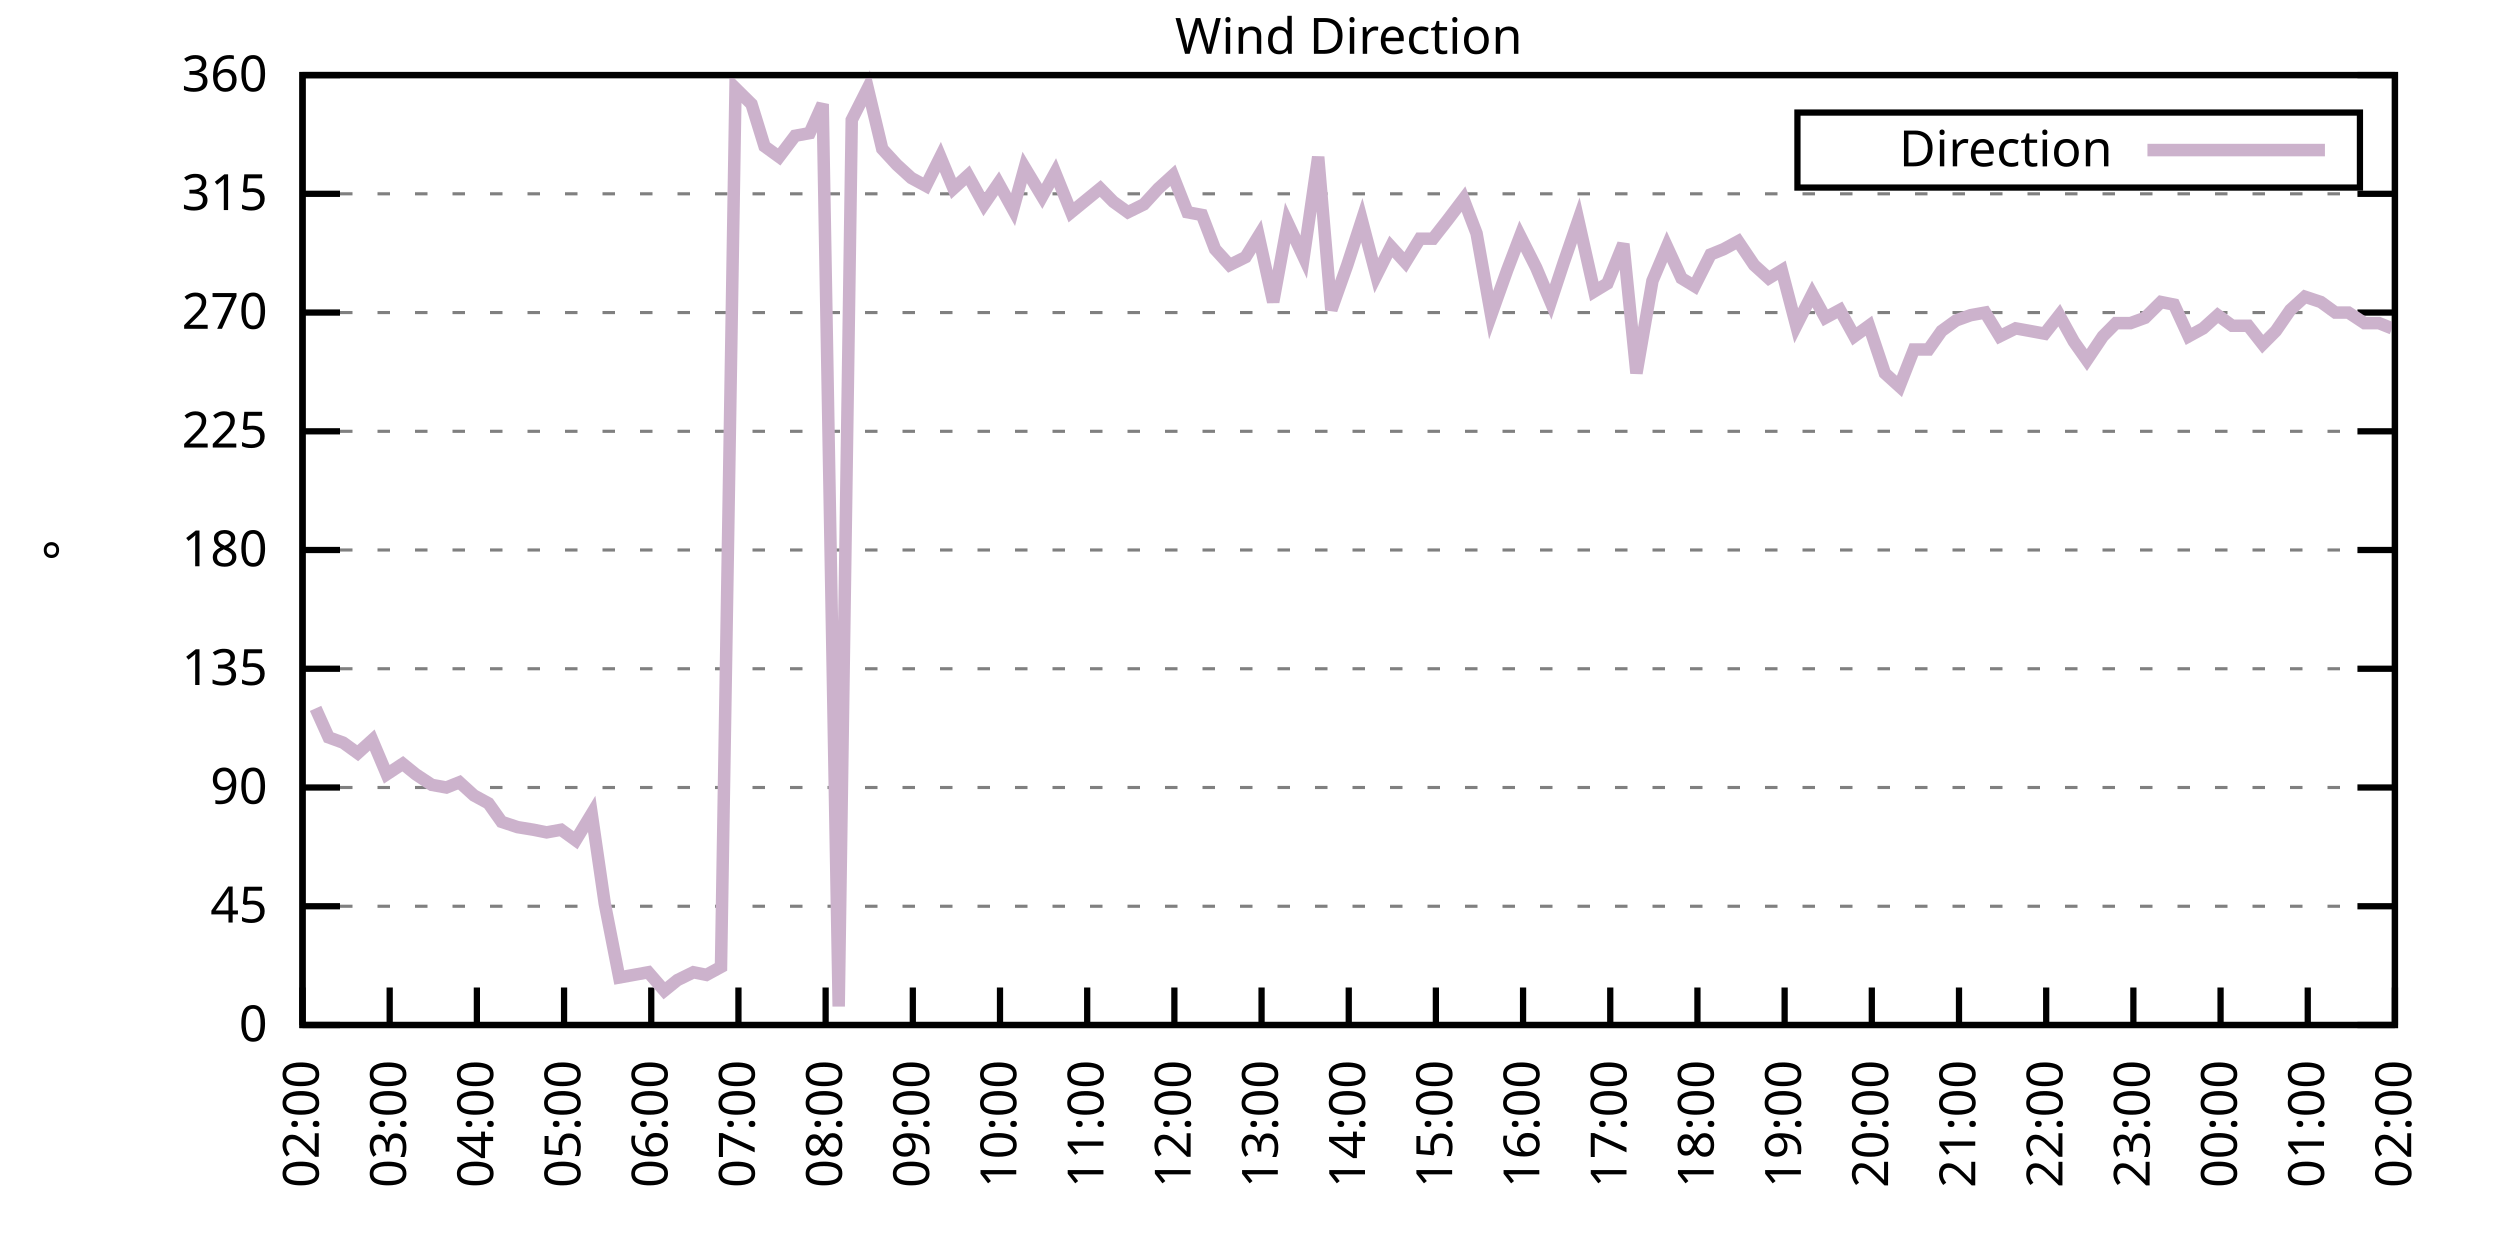
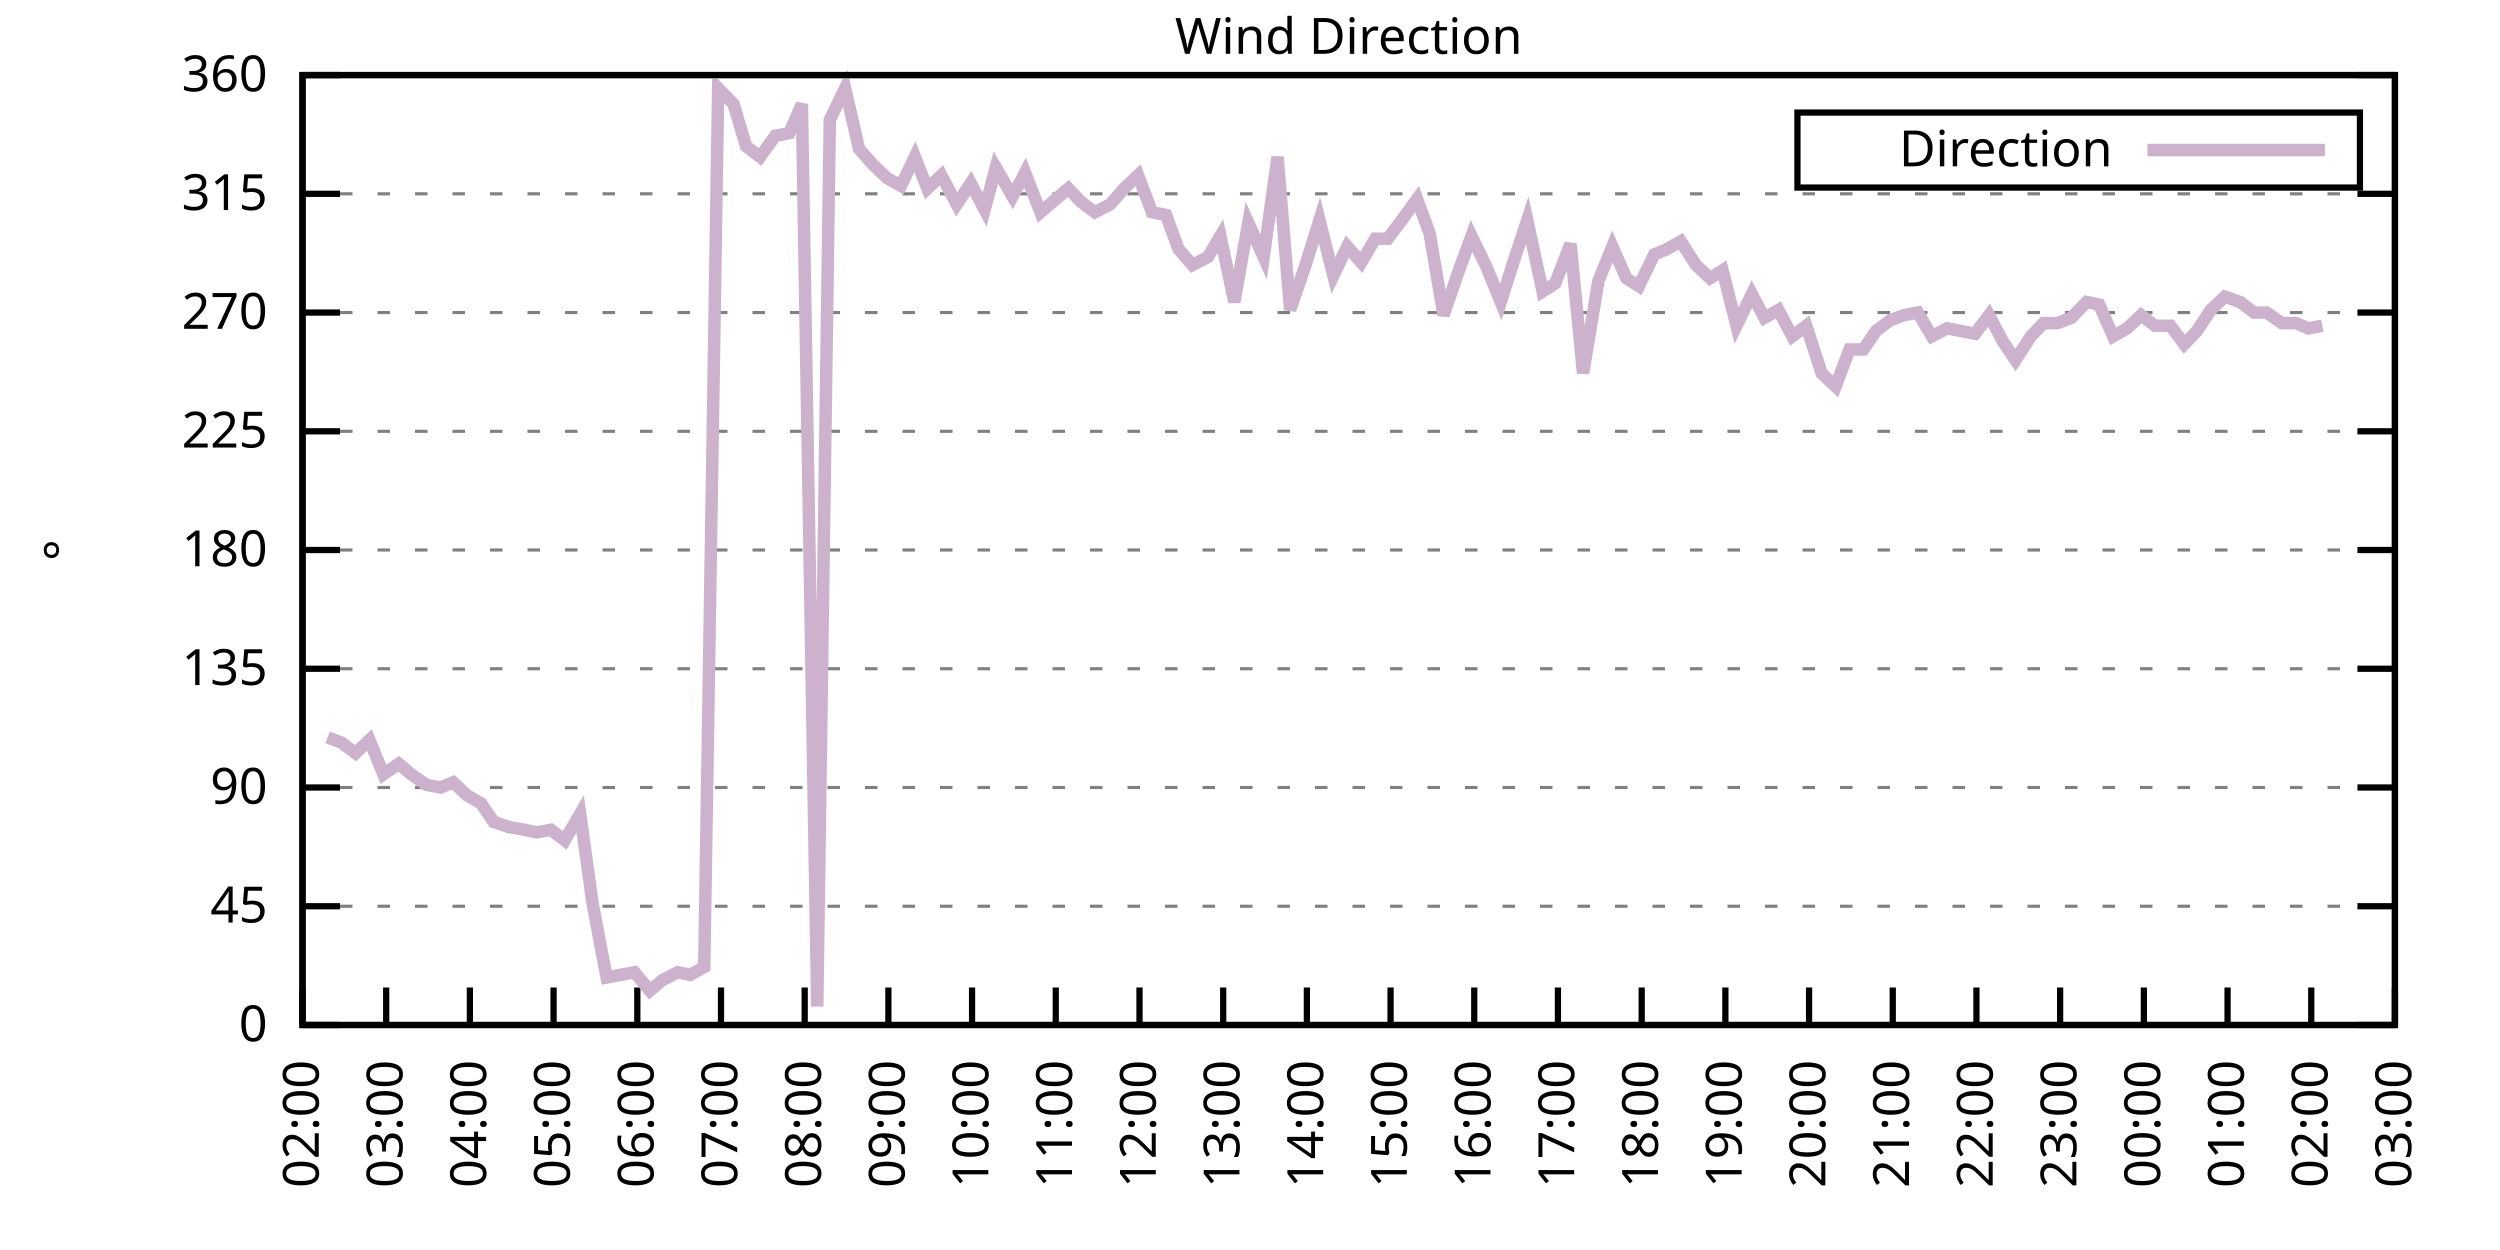
<svg xmlns="http://www.w3.org/2000/svg" xmlns:xlink="http://www.w3.org/1999/xlink" width="400" height="200" viewBox="0 0 400 200">
  <g id="gnuplot_canvas">
    <rect x="0" y="0" width="400" height="200" fill="none" />
    <defs>
      <circle id="gpDot" r="0.5" stroke-width="0.5" stroke="currentColor" />
      <path id="gpPt0" stroke-width="0.333" stroke="currentColor" d="M-1,0 h2 M0,-1 v2" />
      <path id="gpPt1" stroke-width="0.333" stroke="currentColor" d="M-1,-1 L1,1 M1,-1 L-1,1" />
      <path id="gpPt2" stroke-width="0.333" stroke="currentColor" d="M-1,0 L1,0 M0,-1 L0,1 M-1,-1 L1,1 M-1,1 L1,-1" />
      <rect id="gpPt3" stroke-width="0.333" stroke="currentColor" x="-1" y="-1" width="2" height="2" />
      <rect id="gpPt4" stroke-width="0.333" stroke="currentColor" fill="currentColor" x="-1" y="-1" width="2" height="2" />
      <circle id="gpPt5" stroke-width="0.333" stroke="currentColor" cx="0" cy="0" r="1" />
      <use xlink:href="#gpPt5" id="gpPt6" fill="currentColor" stroke="none" />
      <path id="gpPt7" stroke-width="0.333" stroke="currentColor" d="M0,-1.33 L-1.33,0.67 L1.33,0.67 z" />
      <use xlink:href="#gpPt7" id="gpPt8" fill="currentColor" stroke="none" />
      <use xlink:href="#gpPt7" id="gpPt9" stroke="currentColor" transform="rotate(180)" />
      <use xlink:href="#gpPt9" id="gpPt10" fill="currentColor" stroke="none" />
      <use xlink:href="#gpPt3" id="gpPt11" stroke="currentColor" transform="rotate(45)" />
      <use xlink:href="#gpPt11" id="gpPt12" fill="currentColor" stroke="none" />
      <path id="gpPt13" stroke-width="0.333" stroke="currentColor" d="M0,1.330 L1.265,0.411 L0.782,-1.067 L-0.782,-1.076 L-1.265,0.411 z" />
      <use xlink:href="#gpPt13" id="gpPt14" fill="currentColor" stroke="none" />
      <filter id="textbox" filterUnits="objectBoundingBox" x="0" y="0" height="1" width="1">
        <feFlood flood-color="white" flood-opacity="1" result="bgnd" />
        <feComposite in="SourceGraphic" in2="bgnd" operator="atop" />
      </filter>
      <filter id="greybox" filterUnits="objectBoundingBox" x="0" y="0" height="1" width="1">
        <feFlood flood-color="lightgrey" flood-opacity="1" result="grey" />
        <feComposite in="SourceGraphic" in2="grey" operator="atop" />
      </filter>
    </defs>
    <g fill="none" color="white" stroke="currentColor" stroke-width="1.00" stroke-linecap="butt" stroke-linejoin="miter">
</g>
    <g fill="none" color="black" stroke="currentColor" stroke-width="1.00" stroke-linecap="butt" stroke-linejoin="miter">
      <g stroke="none" shape-rendering="crispEdges">
        <polygon fill="rgb(255, 255, 255)" points="48.40,164.00 383.18,164.00 383.18,12.02 48.40,12.02 " />
      </g>
    </g>
    <g fill="none" color="black" stroke="currentColor" stroke-width="1.00" stroke-linecap="butt" stroke-linejoin="miter">
</g>
    <g fill="none" color="black" stroke="black" stroke-width="0.50" stroke-linecap="butt" stroke-linejoin="miter">
</g>
    <g fill="none" color="gray" stroke="currentColor" stroke-width="0.50" stroke-linecap="butt" stroke-linejoin="miter">
      <path stroke="gray" stroke-dasharray="2,4" class="gridline" d="M48.40,164.00 L383.19,164.00  " />
    </g>
    <g fill="none" color="gray" stroke="gray" stroke-width="1.00" stroke-linecap="butt" stroke-linejoin="miter">
</g>
    <g fill="none" color="black" stroke="currentColor" stroke-width="1.00" stroke-linecap="butt" stroke-linejoin="miter">
      <path stroke="black" d="M48.40,164.00 L54.40,164.00 M383.19,164.00 L377.19,164.00  " />
      <g transform="translate(42.80,166.60)" stroke="none" fill="black" font-family="Sans" font-size="8.00" text-anchor="end">
        <text>
          <tspan font-family="Sans"> 0</tspan>
        </text>
      </g>
    </g>
    <g fill="none" color="black" stroke="currentColor" stroke-width="1.00" stroke-linecap="butt" stroke-linejoin="miter">
</g>
    <g fill="none" color="black" stroke="black" stroke-width="0.50" stroke-linecap="butt" stroke-linejoin="miter">
</g>
    <g fill="none" color="gray" stroke="currentColor" stroke-width="0.50" stroke-linecap="butt" stroke-linejoin="miter">
      <path stroke="gray" stroke-dasharray="2,4" class="gridline" d="M48.40,145.00 L383.19,145.00  " />
    </g>
    <g fill="none" color="gray" stroke="gray" stroke-width="1.00" stroke-linecap="butt" stroke-linejoin="miter">
</g>
    <g fill="none" color="black" stroke="currentColor" stroke-width="1.00" stroke-linecap="butt" stroke-linejoin="miter">
      <path stroke="black" d="M48.40,145.00 L54.40,145.00 M383.19,145.00 L377.19,145.00  " />
      <g transform="translate(42.80,147.60)" stroke="none" fill="black" font-family="Sans" font-size="8.00" text-anchor="end">
        <text>
          <tspan font-family="Sans"> 45</tspan>
        </text>
      </g>
    </g>
    <g fill="none" color="black" stroke="currentColor" stroke-width="1.00" stroke-linecap="butt" stroke-linejoin="miter">
</g>
    <g fill="none" color="black" stroke="black" stroke-width="0.50" stroke-linecap="butt" stroke-linejoin="miter">
</g>
    <g fill="none" color="gray" stroke="currentColor" stroke-width="0.50" stroke-linecap="butt" stroke-linejoin="miter">
      <path stroke="gray" stroke-dasharray="2,4" class="gridline" d="M48.40,126.00 L383.19,126.00  " />
    </g>
    <g fill="none" color="gray" stroke="gray" stroke-width="1.00" stroke-linecap="butt" stroke-linejoin="miter">
</g>
    <g fill="none" color="black" stroke="currentColor" stroke-width="1.00" stroke-linecap="butt" stroke-linejoin="miter">
      <path stroke="black" d="M48.40,126.00 L54.40,126.00 M383.19,126.00 L377.19,126.00  " />
      <g transform="translate(42.80,128.60)" stroke="none" fill="black" font-family="Sans" font-size="8.00" text-anchor="end">
        <text>
          <tspan font-family="Sans"> 90</tspan>
        </text>
      </g>
    </g>
    <g fill="none" color="black" stroke="currentColor" stroke-width="1.00" stroke-linecap="butt" stroke-linejoin="miter">
</g>
    <g fill="none" color="black" stroke="black" stroke-width="0.50" stroke-linecap="butt" stroke-linejoin="miter">
</g>
    <g fill="none" color="gray" stroke="currentColor" stroke-width="0.50" stroke-linecap="butt" stroke-linejoin="miter">
      <path stroke="gray" stroke-dasharray="2,4" class="gridline" d="M48.40,107.00 L383.19,107.00  " />
    </g>
    <g fill="none" color="gray" stroke="gray" stroke-width="1.00" stroke-linecap="butt" stroke-linejoin="miter">
</g>
    <g fill="none" color="black" stroke="currentColor" stroke-width="1.00" stroke-linecap="butt" stroke-linejoin="miter">
      <path stroke="black" d="M48.40,107.00 L54.40,107.00 M383.19,107.00 L377.19,107.00  " />
      <g transform="translate(42.80,109.60)" stroke="none" fill="black" font-family="Sans" font-size="8.00" text-anchor="end">
        <text>
          <tspan font-family="Sans"> 135</tspan>
        </text>
      </g>
    </g>
    <g fill="none" color="black" stroke="currentColor" stroke-width="1.00" stroke-linecap="butt" stroke-linejoin="miter">
</g>
    <g fill="none" color="black" stroke="black" stroke-width="0.50" stroke-linecap="butt" stroke-linejoin="miter">
</g>
    <g fill="none" color="gray" stroke="currentColor" stroke-width="0.50" stroke-linecap="butt" stroke-linejoin="miter">
      <path stroke="gray" stroke-dasharray="2,4" class="gridline" d="M48.40,88.00 L383.19,88.00  " />
    </g>
    <g fill="none" color="gray" stroke="gray" stroke-width="1.00" stroke-linecap="butt" stroke-linejoin="miter">
</g>
    <g fill="none" color="black" stroke="currentColor" stroke-width="1.00" stroke-linecap="butt" stroke-linejoin="miter">
      <path stroke="black" d="M48.40,88.00 L54.40,88.00 M383.19,88.00 L377.19,88.00  " />
      <g transform="translate(42.80,90.60)" stroke="none" fill="black" font-family="Sans" font-size="8.00" text-anchor="end">
        <text>
          <tspan font-family="Sans"> 180</tspan>
        </text>
      </g>
    </g>
    <g fill="none" color="black" stroke="currentColor" stroke-width="1.00" stroke-linecap="butt" stroke-linejoin="miter">
</g>
    <g fill="none" color="black" stroke="black" stroke-width="0.50" stroke-linecap="butt" stroke-linejoin="miter">
</g>
    <g fill="none" color="gray" stroke="currentColor" stroke-width="0.50" stroke-linecap="butt" stroke-linejoin="miter">
      <path stroke="gray" stroke-dasharray="2,4" class="gridline" d="M48.40,69.01 L383.19,69.01  " />
    </g>
    <g fill="none" color="gray" stroke="gray" stroke-width="1.00" stroke-linecap="butt" stroke-linejoin="miter">
</g>
    <g fill="none" color="black" stroke="currentColor" stroke-width="1.00" stroke-linecap="butt" stroke-linejoin="miter">
      <path stroke="black" d="M48.40,69.01 L54.40,69.01 M383.19,69.01 L377.19,69.01  " />
      <g transform="translate(42.80,71.61)" stroke="none" fill="black" font-family="Sans" font-size="8.00" text-anchor="end">
        <text>
          <tspan font-family="Sans"> 225</tspan>
        </text>
      </g>
    </g>
    <g fill="none" color="black" stroke="currentColor" stroke-width="1.00" stroke-linecap="butt" stroke-linejoin="miter">
</g>
    <g fill="none" color="black" stroke="black" stroke-width="0.50" stroke-linecap="butt" stroke-linejoin="miter">
</g>
    <g fill="none" color="gray" stroke="currentColor" stroke-width="0.50" stroke-linecap="butt" stroke-linejoin="miter">
      <path stroke="gray" stroke-dasharray="2,4" class="gridline" d="M48.40,50.01 L383.19,50.01  " />
    </g>
    <g fill="none" color="gray" stroke="gray" stroke-width="1.00" stroke-linecap="butt" stroke-linejoin="miter">
</g>
    <g fill="none" color="black" stroke="currentColor" stroke-width="1.00" stroke-linecap="butt" stroke-linejoin="miter">
      <path stroke="black" d="M48.40,50.01 L54.40,50.01 M383.19,50.01 L377.19,50.01  " />
      <g transform="translate(42.80,52.61)" stroke="none" fill="black" font-family="Sans" font-size="8.00" text-anchor="end">
        <text>
          <tspan font-family="Sans"> 270</tspan>
        </text>
      </g>
    </g>
    <g fill="none" color="black" stroke="currentColor" stroke-width="1.00" stroke-linecap="butt" stroke-linejoin="miter">
</g>
    <g fill="none" color="black" stroke="black" stroke-width="0.50" stroke-linecap="butt" stroke-linejoin="miter">
</g>
    <g fill="none" color="gray" stroke="currentColor" stroke-width="0.50" stroke-linecap="butt" stroke-linejoin="miter">
      <path stroke="gray" stroke-dasharray="2,4" class="gridline" d="M48.40,31.01 L383.19,31.01  " />
    </g>
    <g fill="none" color="gray" stroke="gray" stroke-width="1.00" stroke-linecap="butt" stroke-linejoin="miter">
</g>
    <g fill="none" color="black" stroke="currentColor" stroke-width="1.00" stroke-linecap="butt" stroke-linejoin="miter">
      <path stroke="black" d="M48.40,31.01 L54.40,31.01 M383.19,31.01 L377.19,31.01  " />
      <g transform="translate(42.80,33.61)" stroke="none" fill="black" font-family="Sans" font-size="8.00" text-anchor="end">
        <text>
          <tspan font-family="Sans"> 315</tspan>
        </text>
      </g>
    </g>
    <g fill="none" color="black" stroke="currentColor" stroke-width="1.00" stroke-linecap="butt" stroke-linejoin="miter">
</g>
    <g fill="none" color="black" stroke="black" stroke-width="0.50" stroke-linecap="butt" stroke-linejoin="miter">
</g>
    <g fill="none" color="gray" stroke="currentColor" stroke-width="0.50" stroke-linecap="butt" stroke-linejoin="miter">
      <path stroke="gray" stroke-dasharray="2,4" class="gridline" d="M48.40,12.01 L383.19,12.01  " />
    </g>
    <g fill="none" color="gray" stroke="gray" stroke-width="1.00" stroke-linecap="butt" stroke-linejoin="miter">
</g>
    <g fill="none" color="black" stroke="currentColor" stroke-width="1.00" stroke-linecap="butt" stroke-linejoin="miter">
      <path stroke="black" d="M48.40,12.01 L54.40,12.01 M383.19,12.01 L377.19,12.01  " />
      <g transform="translate(42.80,14.61)" stroke="none" fill="black" font-family="Sans" font-size="8.00" text-anchor="end">
        <text>
          <tspan font-family="Sans"> 360</tspan>
        </text>
      </g>
    </g>
    <g fill="none" color="black" stroke="currentColor" stroke-width="1.00" stroke-linecap="butt" stroke-linejoin="miter">
      <path stroke="black" d="M48.40,164.00 L48.40,158.00  " />
      <g transform="translate(51.00,169.60) rotate(270.00)" stroke="none" fill="black" font-family="Sans" font-size="8.00" text-anchor="end">
        <text>
          <tspan font-family="Sans">02:00</tspan>
        </text>
      </g>
    </g>
    <g fill="none" color="black" stroke="currentColor" stroke-width="1.00" stroke-linecap="butt" stroke-linejoin="miter">
-       <path stroke="black" d="M62.35,164.00 L62.35,158.00  " />
-       <g transform="translate(64.95,169.60) rotate(270.00)" stroke="none" fill="black" font-family="Sans" font-size="8.00" text-anchor="end">
+       <path stroke="black" d="M61.79,164.00 L61.79,158.00  " />
+       <g transform="translate(64.39,169.60) rotate(270.00)" stroke="none" fill="black" font-family="Sans" font-size="8.00" text-anchor="end">
        <text>
          <tspan font-family="Sans">03:00</tspan>
        </text>
      </g>
    </g>
    <g fill="none" color="black" stroke="currentColor" stroke-width="1.00" stroke-linecap="butt" stroke-linejoin="miter">
-       <path stroke="black" d="M76.30,164.00 L76.30,158.00  " />
-       <g transform="translate(78.90,169.60) rotate(270.00)" stroke="none" fill="black" font-family="Sans" font-size="8.00" text-anchor="end">
+       <path stroke="black" d="M75.18,164.00 L75.18,158.00  " />
+       <g transform="translate(77.78,169.60) rotate(270.00)" stroke="none" fill="black" font-family="Sans" font-size="8.00" text-anchor="end">
        <text>
          <tspan font-family="Sans">04:00</tspan>
        </text>
      </g>
    </g>
    <g fill="none" color="black" stroke="currentColor" stroke-width="1.00" stroke-linecap="butt" stroke-linejoin="miter">
-       <path stroke="black" d="M90.25,164.00 L90.25,158.00  " />
-       <g transform="translate(92.85,169.60) rotate(270.00)" stroke="none" fill="black" font-family="Sans" font-size="8.00" text-anchor="end">
+       <path stroke="black" d="M88.57,164.00 L88.57,158.00  " />
+       <g transform="translate(91.17,169.60) rotate(270.00)" stroke="none" fill="black" font-family="Sans" font-size="8.00" text-anchor="end">
        <text>
          <tspan font-family="Sans">05:00</tspan>
        </text>
      </g>
    </g>
    <g fill="none" color="black" stroke="currentColor" stroke-width="1.00" stroke-linecap="butt" stroke-linejoin="miter">
-       <path stroke="black" d="M104.20,164.00 L104.20,158.00  " />
-       <g transform="translate(106.80,169.60) rotate(270.00)" stroke="none" fill="black" font-family="Sans" font-size="8.00" text-anchor="end">
+       <path stroke="black" d="M101.97,164.00 L101.97,158.00  " />
+       <g transform="translate(104.57,169.60) rotate(270.00)" stroke="none" fill="black" font-family="Sans" font-size="8.00" text-anchor="end">
        <text>
          <tspan font-family="Sans">06:00</tspan>
        </text>
      </g>
    </g>
    <g fill="none" color="black" stroke="currentColor" stroke-width="1.00" stroke-linecap="butt" stroke-linejoin="miter">
-       <path stroke="black" d="M118.15,164.00 L118.15,158.00  " />
-       <g transform="translate(120.75,169.60) rotate(270.00)" stroke="none" fill="black" font-family="Sans" font-size="8.00" text-anchor="end">
+       <path stroke="black" d="M115.36,164.00 L115.36,158.00  " />
+       <g transform="translate(117.96,169.60) rotate(270.00)" stroke="none" fill="black" font-family="Sans" font-size="8.00" text-anchor="end">
        <text>
          <tspan font-family="Sans">07:00</tspan>
        </text>
      </g>
    </g>
    <g fill="none" color="black" stroke="currentColor" stroke-width="1.00" stroke-linecap="butt" stroke-linejoin="miter">
-       <path stroke="black" d="M132.10,164.00 L132.10,158.00  " />
-       <g transform="translate(134.70,169.60) rotate(270.00)" stroke="none" fill="black" font-family="Sans" font-size="8.00" text-anchor="end">
+       <path stroke="black" d="M128.75,164.00 L128.75,158.00  " />
+       <g transform="translate(131.35,169.60) rotate(270.00)" stroke="none" fill="black" font-family="Sans" font-size="8.00" text-anchor="end">
        <text>
          <tspan font-family="Sans">08:00</tspan>
        </text>
      </g>
    </g>
    <g fill="none" color="black" stroke="currentColor" stroke-width="1.00" stroke-linecap="butt" stroke-linejoin="miter">
-       <path stroke="black" d="M146.05,164.00 L146.05,158.00  " />
-       <g transform="translate(148.65,169.60) rotate(270.00)" stroke="none" fill="black" font-family="Sans" font-size="8.00" text-anchor="end">
+       <path stroke="black" d="M142.14,164.00 L142.14,158.00  " />
+       <g transform="translate(144.74,169.60) rotate(270.00)" stroke="none" fill="black" font-family="Sans" font-size="8.00" text-anchor="end">
        <text>
          <tspan font-family="Sans">09:00</tspan>
        </text>
      </g>
    </g>
    <g fill="none" color="black" stroke="currentColor" stroke-width="1.00" stroke-linecap="butt" stroke-linejoin="miter">
-       <path stroke="black" d="M160.00,164.00 L160.00,158.00  " />
-       <g transform="translate(162.60,169.60) rotate(270.00)" stroke="none" fill="black" font-family="Sans" font-size="8.00" text-anchor="end">
+       <path stroke="black" d="M155.53,164.00 L155.53,158.00  " />
+       <g transform="translate(158.13,169.60) rotate(270.00)" stroke="none" fill="black" font-family="Sans" font-size="8.00" text-anchor="end">
        <text>
          <tspan font-family="Sans">10:00</tspan>
        </text>
      </g>
    </g>
    <g fill="none" color="black" stroke="currentColor" stroke-width="1.00" stroke-linecap="butt" stroke-linejoin="miter">
-       <path stroke="black" d="M173.95,164.00 L173.95,158.00  " />
-       <g transform="translate(176.55,169.60) rotate(270.00)" stroke="none" fill="black" font-family="Sans" font-size="8.00" text-anchor="end">
+       <path stroke="black" d="M168.92,164.00 L168.92,158.00  " />
+       <g transform="translate(171.52,169.60) rotate(270.00)" stroke="none" fill="black" font-family="Sans" font-size="8.00" text-anchor="end">
        <text>
          <tspan font-family="Sans">11:00</tspan>
        </text>
      </g>
    </g>
    <g fill="none" color="black" stroke="currentColor" stroke-width="1.00" stroke-linecap="butt" stroke-linejoin="miter">
-       <path stroke="black" d="M187.90,164.00 L187.90,158.00  " />
-       <g transform="translate(190.50,169.60) rotate(270.00)" stroke="none" fill="black" font-family="Sans" font-size="8.00" text-anchor="end">
+       <path stroke="black" d="M182.32,164.00 L182.32,158.00  " />
+       <g transform="translate(184.92,169.60) rotate(270.00)" stroke="none" fill="black" font-family="Sans" font-size="8.00" text-anchor="end">
        <text>
          <tspan font-family="Sans">12:00</tspan>
        </text>
      </g>
    </g>
    <g fill="none" color="black" stroke="currentColor" stroke-width="1.00" stroke-linecap="butt" stroke-linejoin="miter">
-       <path stroke="black" d="M201.85,164.00 L201.85,158.00  " />
-       <g transform="translate(204.45,169.60) rotate(270.00)" stroke="none" fill="black" font-family="Sans" font-size="8.00" text-anchor="end">
+       <path stroke="black" d="M195.71,164.00 L195.71,158.00  " />
+       <g transform="translate(198.31,169.60) rotate(270.00)" stroke="none" fill="black" font-family="Sans" font-size="8.00" text-anchor="end">
        <text>
          <tspan font-family="Sans">13:00</tspan>
        </text>
      </g>
    </g>
    <g fill="none" color="black" stroke="currentColor" stroke-width="1.00" stroke-linecap="butt" stroke-linejoin="miter">
-       <path stroke="black" d="M215.80,164.00 L215.80,158.00  " />
-       <g transform="translate(218.40,169.60) rotate(270.00)" stroke="none" fill="black" font-family="Sans" font-size="8.00" text-anchor="end">
+       <path stroke="black" d="M209.10,164.00 L209.10,158.00  " />
+       <g transform="translate(211.70,169.60) rotate(270.00)" stroke="none" fill="black" font-family="Sans" font-size="8.00" text-anchor="end">
        <text>
          <tspan font-family="Sans">14:00</tspan>
        </text>
      </g>
    </g>
    <g fill="none" color="black" stroke="currentColor" stroke-width="1.00" stroke-linecap="butt" stroke-linejoin="miter">
-       <path stroke="black" d="M229.74,164.00 L229.74,158.00  " />
-       <g transform="translate(232.34,169.60) rotate(270.00)" stroke="none" fill="black" font-family="Sans" font-size="8.00" text-anchor="end">
+       <path stroke="black" d="M222.49,164.00 L222.49,158.00  " />
+       <g transform="translate(225.09,169.60) rotate(270.00)" stroke="none" fill="black" font-family="Sans" font-size="8.00" text-anchor="end">
        <text>
          <tspan font-family="Sans">15:00</tspan>
        </text>
      </g>
    </g>
    <g fill="none" color="black" stroke="currentColor" stroke-width="1.00" stroke-linecap="butt" stroke-linejoin="miter">
-       <path stroke="black" d="M243.69,164.00 L243.69,158.00  " />
-       <g transform="translate(246.29,169.60) rotate(270.00)" stroke="none" fill="black" font-family="Sans" font-size="8.00" text-anchor="end">
+       <path stroke="black" d="M235.88,164.00 L235.88,158.00  " />
+       <g transform="translate(238.48,169.60) rotate(270.00)" stroke="none" fill="black" font-family="Sans" font-size="8.00" text-anchor="end">
        <text>
          <tspan font-family="Sans">16:00</tspan>
        </text>
      </g>
    </g>
    <g fill="none" color="black" stroke="currentColor" stroke-width="1.00" stroke-linecap="butt" stroke-linejoin="miter">
-       <path stroke="black" d="M257.64,164.00 L257.64,158.00  " />
-       <g transform="translate(260.24,169.60) rotate(270.00)" stroke="none" fill="black" font-family="Sans" font-size="8.00" text-anchor="end">
+       <path stroke="black" d="M249.27,164.00 L249.27,158.00  " />
+       <g transform="translate(251.87,169.60) rotate(270.00)" stroke="none" fill="black" font-family="Sans" font-size="8.00" text-anchor="end">
        <text>
          <tspan font-family="Sans">17:00</tspan>
        </text>
      </g>
    </g>
    <g fill="none" color="black" stroke="currentColor" stroke-width="1.00" stroke-linecap="butt" stroke-linejoin="miter">
-       <path stroke="black" d="M271.59,164.00 L271.59,158.00  " />
-       <g transform="translate(274.19,169.60) rotate(270.00)" stroke="none" fill="black" font-family="Sans" font-size="8.00" text-anchor="end">
+       <path stroke="black" d="M262.67,164.00 L262.67,158.00  " />
+       <g transform="translate(265.27,169.60) rotate(270.00)" stroke="none" fill="black" font-family="Sans" font-size="8.00" text-anchor="end">
        <text>
          <tspan font-family="Sans">18:00</tspan>
        </text>
      </g>
    </g>
    <g fill="none" color="black" stroke="currentColor" stroke-width="1.00" stroke-linecap="butt" stroke-linejoin="miter">
-       <path stroke="black" d="M285.54,164.00 L285.54,158.00  " />
-       <g transform="translate(288.14,169.60) rotate(270.00)" stroke="none" fill="black" font-family="Sans" font-size="8.00" text-anchor="end">
+       <path stroke="black" d="M276.06,164.00 L276.06,158.00  " />
+       <g transform="translate(278.66,169.60) rotate(270.00)" stroke="none" fill="black" font-family="Sans" font-size="8.00" text-anchor="end">
        <text>
          <tspan font-family="Sans">19:00</tspan>
        </text>
      </g>
    </g>
    <g fill="none" color="black" stroke="currentColor" stroke-width="1.00" stroke-linecap="butt" stroke-linejoin="miter">
-       <path stroke="black" d="M299.49,164.00 L299.49,158.00  " />
-       <g transform="translate(302.09,169.60) rotate(270.00)" stroke="none" fill="black" font-family="Sans" font-size="8.00" text-anchor="end">
+       <path stroke="black" d="M289.45,164.00 L289.45,158.00  " />
+       <g transform="translate(292.05,169.60) rotate(270.00)" stroke="none" fill="black" font-family="Sans" font-size="8.00" text-anchor="end">
        <text>
          <tspan font-family="Sans">20:00</tspan>
        </text>
      </g>
    </g>
    <g fill="none" color="black" stroke="currentColor" stroke-width="1.00" stroke-linecap="butt" stroke-linejoin="miter">
-       <path stroke="black" d="M313.44,164.00 L313.44,158.00  " />
-       <g transform="translate(316.04,169.60) rotate(270.00)" stroke="none" fill="black" font-family="Sans" font-size="8.00" text-anchor="end">
+       <path stroke="black" d="M302.84,164.00 L302.84,158.00  " />
+       <g transform="translate(305.44,169.60) rotate(270.00)" stroke="none" fill="black" font-family="Sans" font-size="8.00" text-anchor="end">
        <text>
          <tspan font-family="Sans">21:00</tspan>
        </text>
      </g>
    </g>
    <g fill="none" color="black" stroke="currentColor" stroke-width="1.00" stroke-linecap="butt" stroke-linejoin="miter">
-       <path stroke="black" d="M327.39,164.00 L327.39,158.00  " />
-       <g transform="translate(329.99,169.60) rotate(270.00)" stroke="none" fill="black" font-family="Sans" font-size="8.00" text-anchor="end">
+       <path stroke="black" d="M316.23,164.00 L316.23,158.00  " />
+       <g transform="translate(318.83,169.60) rotate(270.00)" stroke="none" fill="black" font-family="Sans" font-size="8.00" text-anchor="end">
        <text>
          <tspan font-family="Sans">22:00</tspan>
        </text>
      </g>
    </g>
    <g fill="none" color="black" stroke="currentColor" stroke-width="1.00" stroke-linecap="butt" stroke-linejoin="miter">
-       <path stroke="black" d="M341.34,164.00 L341.34,158.00  " />
-       <g transform="translate(343.94,169.60) rotate(270.00)" stroke="none" fill="black" font-family="Sans" font-size="8.00" text-anchor="end">
+       <path stroke="black" d="M329.62,164.00 L329.62,158.00  " />
+       <g transform="translate(332.22,169.60) rotate(270.00)" stroke="none" fill="black" font-family="Sans" font-size="8.00" text-anchor="end">
        <text>
          <tspan font-family="Sans">23:00</tspan>
        </text>
      </g>
    </g>
    <g fill="none" color="black" stroke="currentColor" stroke-width="1.00" stroke-linecap="butt" stroke-linejoin="miter">
-       <path stroke="black" d="M355.29,164.00 L355.29,158.00  " />
-       <g transform="translate(357.89,169.60) rotate(270.00)" stroke="none" fill="black" font-family="Sans" font-size="8.00" text-anchor="end">
+       <path stroke="black" d="M343.02,164.00 L343.02,158.00  " />
+       <g transform="translate(345.62,169.60) rotate(270.00)" stroke="none" fill="black" font-family="Sans" font-size="8.00" text-anchor="end">
        <text>
          <tspan font-family="Sans">00:00</tspan>
        </text>
      </g>
    </g>
    <g fill="none" color="black" stroke="currentColor" stroke-width="1.00" stroke-linecap="butt" stroke-linejoin="miter">
-       <path stroke="black" d="M369.24,164.00 L369.24,158.00  " />
-       <g transform="translate(371.84,169.60) rotate(270.00)" stroke="none" fill="black" font-family="Sans" font-size="8.00" text-anchor="end">
+       <path stroke="black" d="M356.41,164.00 L356.41,158.00  " />
+       <g transform="translate(359.01,169.60) rotate(270.00)" stroke="none" fill="black" font-family="Sans" font-size="8.00" text-anchor="end">
        <text>
          <tspan font-family="Sans">01:00</tspan>
+         </text>
+       </g>
+     </g>
+     <g fill="none" color="black" stroke="currentColor" stroke-width="1.00" stroke-linecap="butt" stroke-linejoin="miter">
+       <path stroke="black" d="M369.80,164.00 L369.80,158.00  " />
+       <g transform="translate(372.40,169.60) rotate(270.00)" stroke="none" fill="black" font-family="Sans" font-size="8.00" text-anchor="end">
+         <text>
+           <tspan font-family="Sans">02:00</tspan>
        </text>
      </g>
    </g>
    <g fill="none" color="black" stroke="currentColor" stroke-width="1.00" stroke-linecap="butt" stroke-linejoin="miter">
      <path stroke="black" d="M383.19,164.00 L383.19,158.00  " />
      <g transform="translate(385.79,169.60) rotate(270.00)" stroke="none" fill="black" font-family="Sans" font-size="8.00" text-anchor="end">
        <text>
-           <tspan font-family="Sans">02:00</tspan>
+           <tspan font-family="Sans">03:00</tspan>
        </text>
      </g>
    </g>
    <g fill="none" color="black" stroke="currentColor" stroke-width="1.00" stroke-linecap="butt" stroke-linejoin="miter">
</g>
    <g fill="none" color="black" stroke="currentColor" stroke-width="1.00" stroke-linecap="butt" stroke-linejoin="miter">
      <path stroke="black" d="M48.40,12.01 L48.40,164.00 L383.19,164.00 L383.19,12.01 L48.40,12.01 Z  " />
    </g>
    <g fill="none" color="black" stroke="currentColor" stroke-width="1.00" stroke-linecap="butt" stroke-linejoin="miter">
</g>
    <g fill="none" color="black" stroke="currentColor" stroke-width="1.00" stroke-linecap="butt" stroke-linejoin="miter">
      <path stroke="black" d="M287.59,30.01 L287.59,18.01 L377.59,18.01 L377.59,30.01 L287.59,30.01 Z  " />
    </g>
    <g id="Wind_direction_plot_1">
      <g fill="none" color="white" stroke="black" stroke-width="2.00" stroke-linecap="butt" stroke-linejoin="miter">
</g>
      <g fill="none" color="black" stroke="currentColor" stroke-width="2.00" stroke-linecap="butt" stroke-linejoin="miter">
        <g transform="translate(337.99,26.61)" stroke="none" fill="black" font-family="Sans" font-size="8.00" text-anchor="end">
          <text>
            <tspan font-family="Sans">Direction</tspan>
          </text>
        </g>
      </g>
      <g fill="none" color="black" stroke="currentColor" stroke-width="2.00" stroke-linecap="butt" stroke-linejoin="miter">
-         <path stroke="rgb(204, 178, 204)" d="M343.59,24.01 L371.99,24.01 M50.49,113.34 L52.58,117.98 L54.91,118.83 L57.23,120.51 L59.56,118.40 L61.88,123.89   L64.44,122.20 L66.53,123.89 L69.09,125.58 L71.42,126.00 L73.51,125.16 L75.83,127.27 L78.16,128.54 L80.25,131.49   L82.81,132.34 L85.37,132.76 L87.46,133.18 L89.78,132.76 L92.11,134.45 L94.67,130.22 L96.76,144.58 L99.08,156.40   L101.41,155.98 L103.73,155.56 L106.29,158.51 L108.38,156.82 L110.94,155.56 L113.03,155.98 L115.36,154.71 L117.68,14.12   L120.24,16.65 L122.33,23.41 L124.66,25.10 L127.22,21.72 L129.54,21.30 L131.63,16.65 L134.19,161.04 L136.28,19.19   L138.84,14.12 L141.16,23.83 L143.49,26.36 L145.81,28.48 L148.14,29.74 L150.46,25.10 L152.56,30.16 L154.88,28.05   L157.44,32.70 L159.76,29.32 L162.09,33.54 L163.95,26.79 L166.74,31.43 L168.83,27.63 L171.39,33.96 L176.04,30.16   L178.13,32.28 L180.46,33.96 L183.01,32.70 L185.34,30.16 L187.66,28.05 L189.99,33.96 L192.31,34.39 L194.41,39.87   L196.73,42.41 L199.29,41.14 L201.38,37.76 L203.71,48.32 L206.03,35.65 L208.59,41.14 L210.91,25.10 L213.01,49.59   L215.56,42.41 L217.89,35.23 L220.21,44.10 L222.54,39.45 L224.86,41.99 L227.19,38.19 L229.28,38.19 L231.60,35.23   L234.16,31.85 L236.25,37.34 L238.58,50.43 L241.14,43.25 L243.23,37.76 L245.79,42.83 L248.11,48.32 L250.20,41.99   L252.53,35.23 L255.09,46.63 L257.18,45.36 L259.74,39.03 L261.83,59.72 L264.39,44.94 L266.71,39.45 L269.04,44.52   L271.13,45.79 L273.69,40.72 L275.78,39.87 L278.10,38.61 L280.66,42.41 L282.99,44.52 L285.08,43.25 L287.40,52.12   L289.96,47.05 L292.05,50.85 L294.38,49.59 L296.70,53.81 L299.03,52.12 L301.58,59.72 L303.91,61.83 L306.23,55.92   L308.56,55.92 L310.65,52.96 L312.98,51.27 L315.30,50.43 L317.63,50.01 L319.95,53.81 L322.51,52.54 L324.83,52.96   L327.16,53.39 L329.48,50.43 L331.81,54.65 L333.90,57.61 L336.46,53.81 L338.55,51.70 L340.88,51.70 L343.20,50.85   L345.76,48.32 L347.85,48.74 L350.18,53.81 L352.50,52.54 L354.83,50.43 L357.15,52.12 L359.71,52.12 L362.03,55.07   L364.13,52.96 L366.45,49.59 L368.78,47.47 L371.33,48.32 L373.66,50.01 L375.75,50.01 L378.31,51.70 L380.63,51.70   L382.73,52.54  " />
+         <path stroke="rgb(204, 178, 204)" d="M343.59,24.01 L371.99,24.01 M52.42,117.98 L54.65,118.83 L56.88,120.51 L59.11,118.40 L61.35,123.89 L63.80,122.20   L65.81,123.89 L68.26,125.58 L70.50,126.00 L72.50,125.16 L74.74,127.27 L76.97,128.54 L78.98,131.49 L81.43,132.34   L83.89,132.76 L85.90,133.18 L88.13,132.76 L90.36,134.45 L92.82,130.22 L94.82,144.58 L97.06,156.40 L99.29,155.98   L101.52,155.56 L103.98,158.51 L105.98,156.82 L108.44,155.56 L110.45,155.98 L112.68,154.71 L114.91,14.12 L117.37,16.65   L119.38,23.41 L121.61,25.10 L124.06,21.72 L126.29,21.30 L128.30,16.65 L130.76,161.04 L132.77,19.19 L135.22,14.12   L137.45,23.83 L139.69,26.36 L141.92,28.48 L144.15,29.74 L146.38,25.10 L148.39,30.16 L150.62,28.05 L153.08,32.70   L155.31,29.32 L157.54,33.54 L159.33,26.79 L162.01,31.43 L164.01,27.63 L166.47,33.96 L170.93,30.16 L172.94,32.28   L175.17,33.96 L177.63,32.70 L179.86,30.16 L182.09,28.05 L184.32,33.96 L186.56,34.39 L188.57,39.87 L190.80,42.41   L193.25,41.14 L195.26,37.76 L197.49,48.32 L199.73,35.65 L202.18,41.14 L204.41,25.10 L206.42,49.59 L208.88,42.41   L211.11,35.23 L213.34,44.10 L215.57,39.45 L217.80,41.99 L220.04,38.19 L222.04,38.19 L224.28,35.23 L226.73,31.85   L228.74,37.34 L230.97,50.43 L233.43,43.25 L235.44,37.76 L237.89,42.83 L240.12,48.32 L242.13,41.99 L244.36,35.23   L246.82,46.63 L248.83,45.36 L251.28,39.03 L253.29,59.72 L255.75,44.94 L257.98,39.45 L260.21,44.52 L262.22,45.79   L264.67,40.72 L266.68,39.87 L268.92,38.61 L271.37,42.41 L273.60,44.52 L275.61,43.25 L277.84,52.12 L280.30,47.05   L282.31,50.85 L284.54,49.59 L286.77,53.81 L289.00,52.12 L291.46,59.72 L293.69,61.83 L295.92,55.92 L298.15,55.92   L300.16,52.96 L302.39,51.27 L304.63,50.43 L306.86,50.01 L309.09,53.81 L311.54,52.54 L313.78,52.96 L316.01,53.39   L318.24,50.43 L320.47,54.65 L322.48,57.61 L324.94,53.81 L326.95,51.70 L329.18,51.70 L331.41,50.85 L333.86,48.32   L335.87,48.74 L338.10,53.81 L340.34,52.54 L342.57,50.43 L344.80,52.12 L347.26,52.12 L349.49,55.07 L351.50,52.96   L353.73,49.59 L355.96,47.47 L358.42,48.32 L360.65,50.01 L362.66,50.01 L365.11,51.70 L367.34,51.70 L369.35,52.54   L371.58,52.12  " />
      </g>
    </g>
    <g fill="none" color="black" stroke="currentColor" stroke-width="2.00" stroke-linecap="butt" stroke-linejoin="miter">
</g>
    <g fill="none" color="black" stroke="black" stroke-width="1.00" stroke-linecap="butt" stroke-linejoin="miter">
</g>
    <g fill="none" color="black" stroke="currentColor" stroke-width="1.00" stroke-linecap="butt" stroke-linejoin="miter">
      <path stroke="black" d="M48.40,12.01 L48.40,164.00 L383.19,164.00 L383.19,12.01 L48.40,12.01 Z  " />
      <g transform="translate(12.80,88.01) rotate(270.00)" stroke="none" fill="black" font-family="Sans" font-size="8.00" text-anchor="middle">
        <text>
          <tspan font-family="Sans">°</tspan>
        </text>
      </g>
    </g>
    <g fill="none" color="black" stroke="currentColor" stroke-width="1.00" stroke-linecap="butt" stroke-linejoin="miter">
</g>
    <g fill="none" color="black" stroke="currentColor" stroke-width="1.00" stroke-linecap="butt" stroke-linejoin="miter">
      <g transform="translate(215.79,8.61)" stroke="none" fill="black" font-family="Sans" font-size="8.00" text-anchor="middle">
        <text>
          <tspan font-family="Sans">Wind Direction</tspan>
        </text>
      </g>
    </g>
    <g fill="none" color="black" stroke="currentColor" stroke-width="1.00" stroke-linecap="butt" stroke-linejoin="miter">
</g>
  </g>
</svg>
